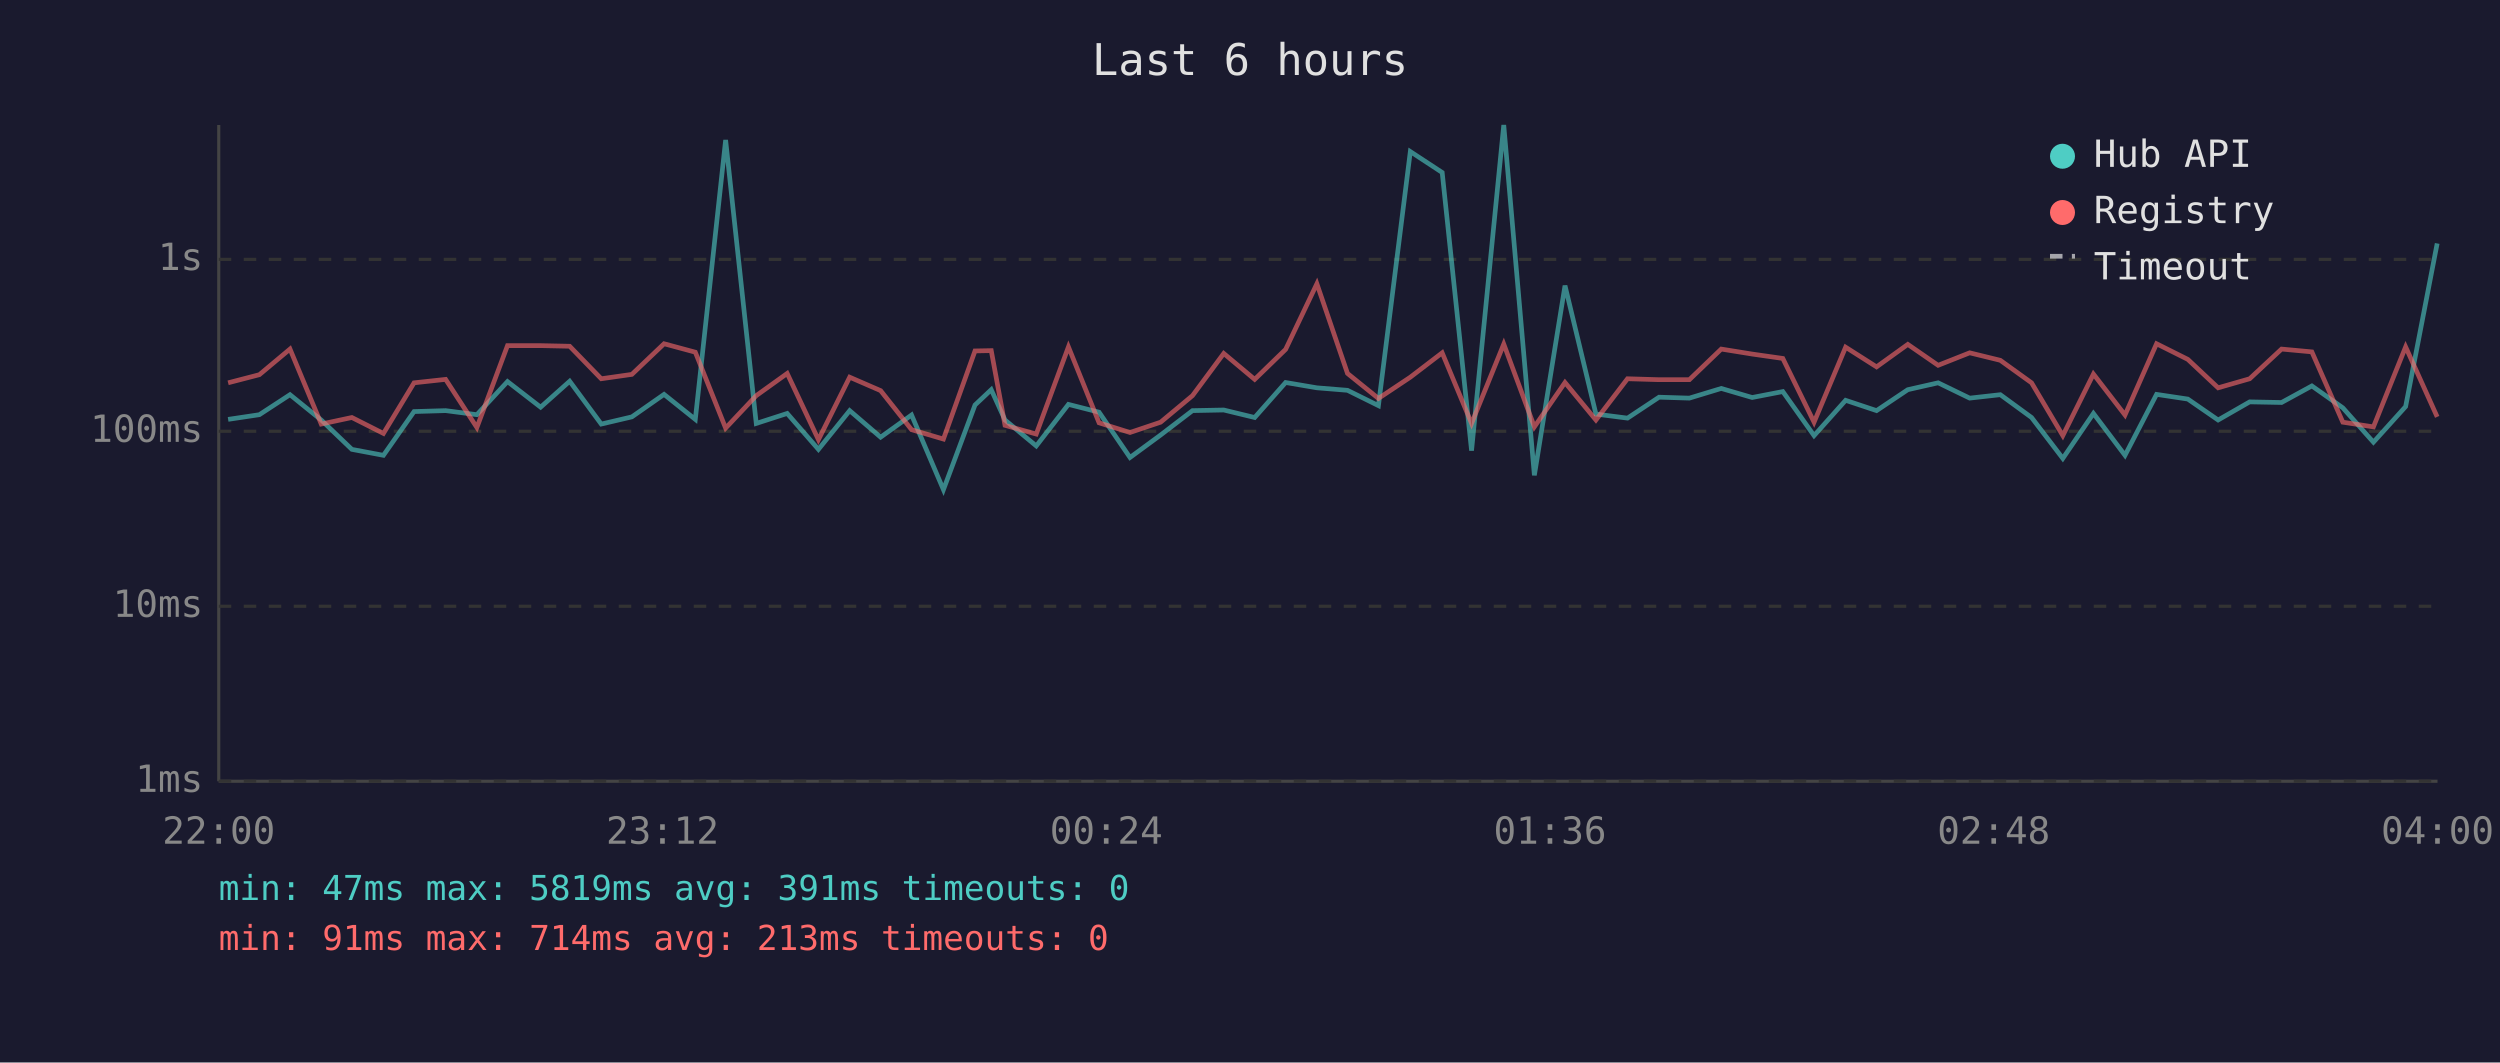
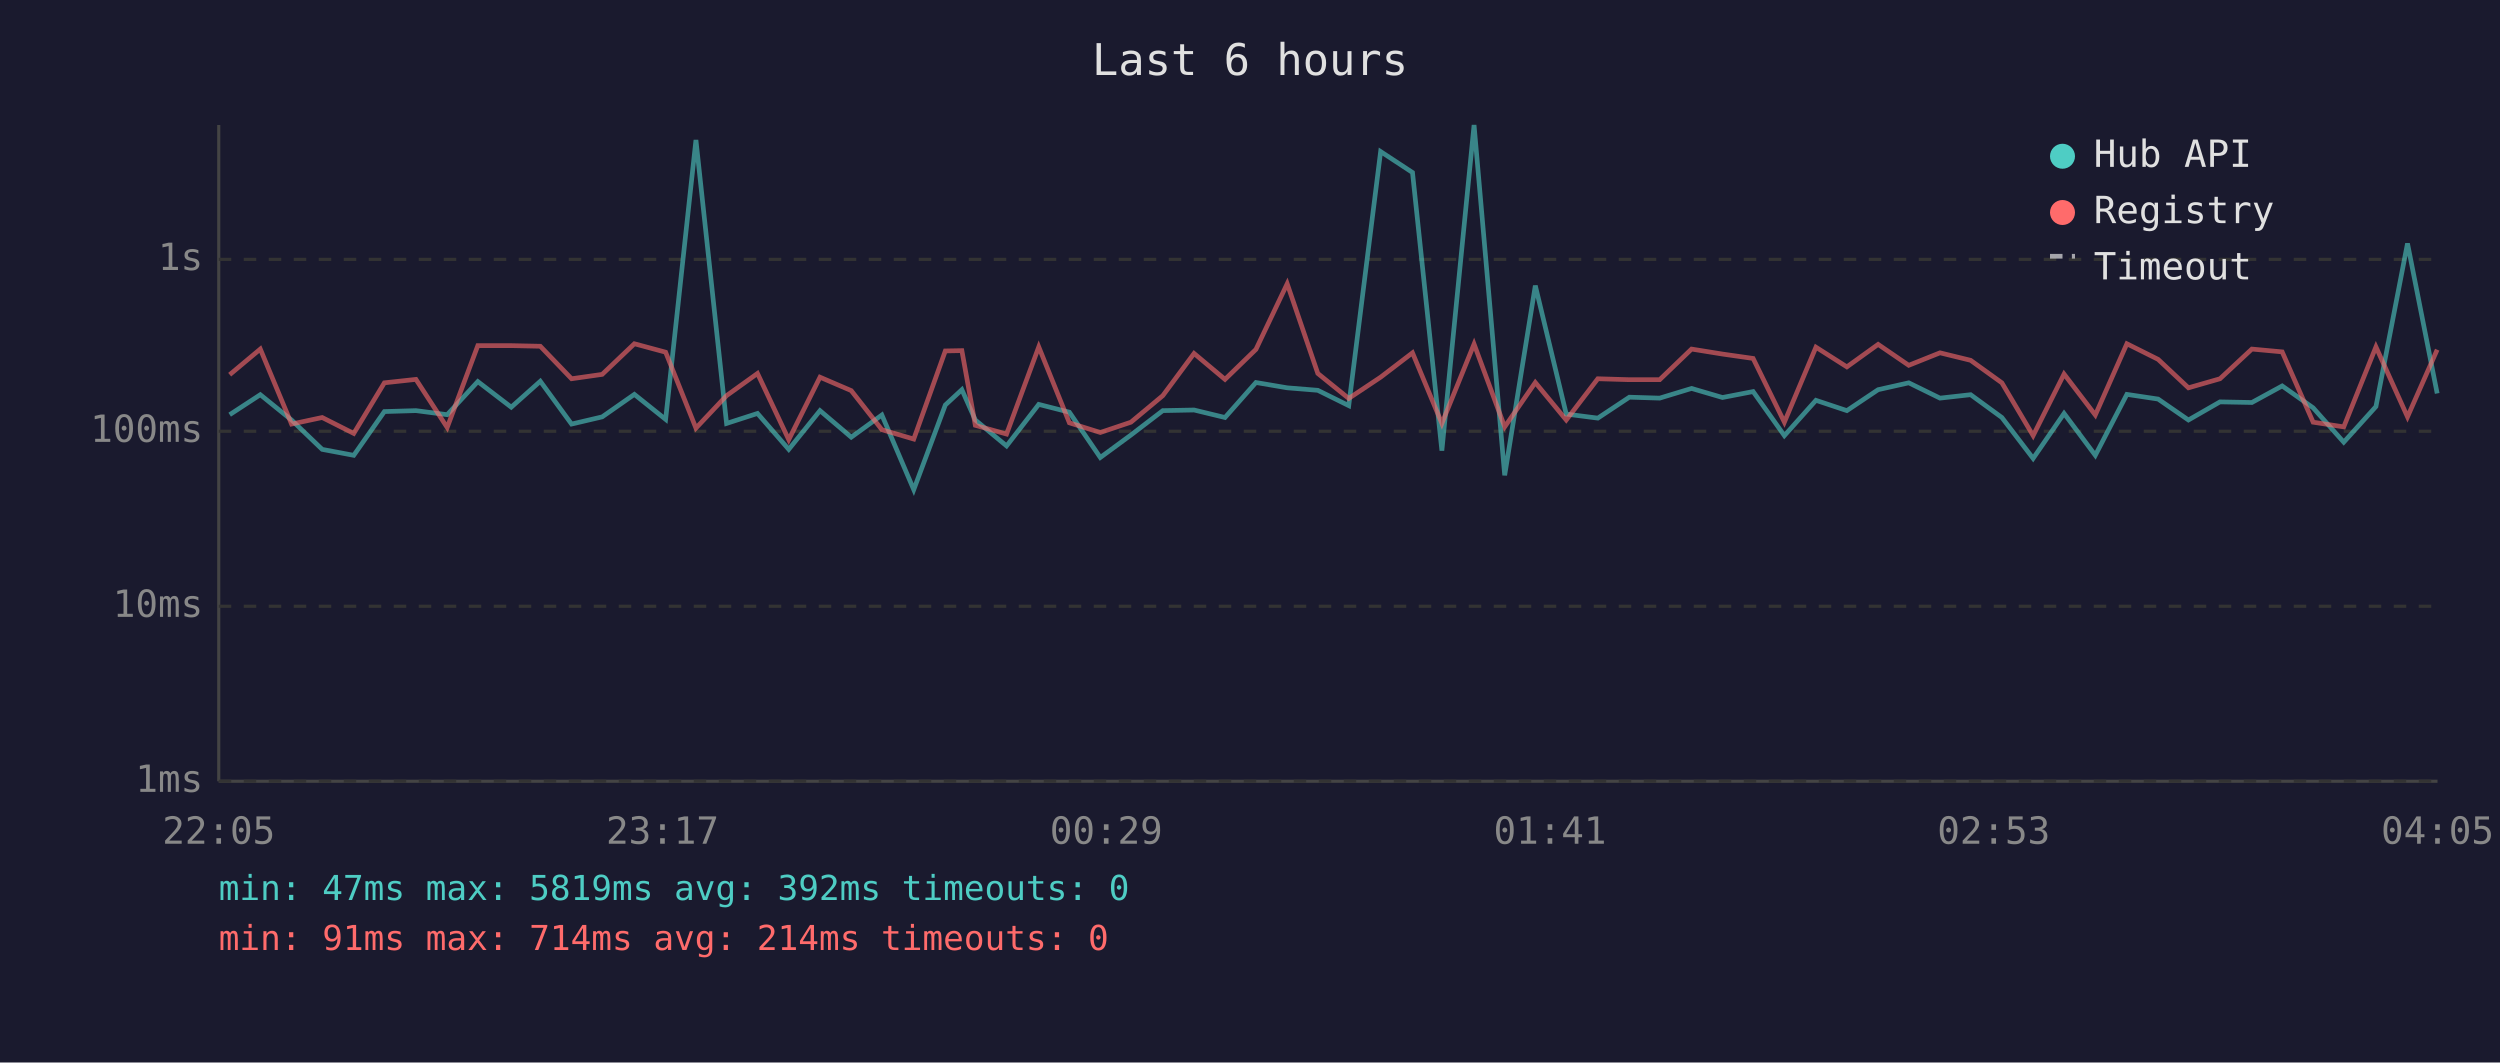
<svg xmlns="http://www.w3.org/2000/svg" viewBox="0 0 800 340" font-family="monospace" font-size="12">
  <rect width="800" height="340" fill="#1a1a2e" />
  <text x="400" y="24" fill="#e0e0e0" font-size="14" text-anchor="middle">Last 6 hours</text>
  <line x1="70" y1="40" x2="70" y2="250" stroke="#444" stroke-width="1" />
  <line x1="70" y1="250" x2="780" y2="250" stroke="#444" stroke-width="1" />
  <line x1="70" y1="250" x2="780" y2="250" stroke="#333" stroke-width="1" stroke-dasharray="4" />
  <text x="65" y="250" fill="#888" text-anchor="end" dominant-baseline="middle">1ms</text>
  <line x1="70" y1="194" x2="780" y2="194" stroke="#333" stroke-width="1" stroke-dasharray="4" />
  <text x="65" y="194" fill="#888" text-anchor="end" dominant-baseline="middle">10ms</text>
  <line x1="70" y1="138" x2="780" y2="138" stroke="#333" stroke-width="1" stroke-dasharray="4" />
  <text x="65" y="138" fill="#888" text-anchor="end" dominant-baseline="middle">100ms</text>
  <line x1="70" y1="83" x2="780" y2="83" stroke="#333" stroke-width="1" stroke-dasharray="4" />
  <text x="65" y="83" fill="#888" text-anchor="end" dominant-baseline="middle">1s</text>
-   <text x="70" y="270" fill="#888" text-anchor="middle">22:00</text>
-   <text x="212" y="270" fill="#888" text-anchor="middle">23:12</text>
-   <text x="354" y="270" fill="#888" text-anchor="middle">00:24</text>
-   <text x="496" y="270" fill="#888" text-anchor="middle">01:36</text>
-   <text x="638" y="270" fill="#888" text-anchor="middle">02:48</text>
-   <text x="780" y="270" fill="#888" text-anchor="middle">04:00</text>
-   <polyline points="73.0,134.2 83.0,132.7 92.8,126.3 102.8,134.4 112.6,143.8 122.7,145.7 132.5,131.7 142.6,131.4 152.6,132.7 162.4,122.1 173.0,130.3 182.3,122.0 192.4,135.7 202.2,133.4 212.5,126.2 222.5,134.2 232.2,44.8 242.0,135.5 251.9,132.3 261.9,143.8 271.9,131.4 281.8,139.9 291.7,132.8 301.9,156.7 312.0,129.6 317.2,124.7 321.6,134.4 331.6,142.7 341.9,129.4 351.7,131.9 361.6,146.4 371.4,139.2 381.6,131.4 391.6,131.2 401.5,133.6 411.4,122.4 421.4,124.1 431.2,124.9 441.1,129.8 451.3,48.5 461.5,55.2 470.9,144.2 481.2,40.0 491.0,152.1 500.8,91.4 510.7,132.5 520.8,133.8 530.9,127.1 540.6,127.4 550.8,124.3 560.7,127.2 570.5,125.3 580.5,139.4 590.6,128.1 600.5,131.4 610.5,124.7 620.2,122.5 630.3,127.4 640.1,126.3 650.1,133.6 660.1,146.7 669.9,132.3 680.0,145.7 690.1,126.2 700.1,127.7 709.8,134.4 719.9,128.6 730.1,128.8 739.8,123.5 749.7,130.5 759.5,141.5 769.8,130.1 779.9,77.9" fill="none" stroke="#4ecdc4" stroke-width="1.5" opacity="0.6" />
-   <polyline points="73.0,122.5 83.0,119.9 92.8,111.7 102.8,135.7 112.6,133.6 122.7,138.7 132.5,122.5 142.6,121.4 152.6,136.8 162.4,110.6 173.0,110.6 182.3,110.8 192.4,121.2 202.2,119.8 212.5,110.0 222.5,112.7 232.2,137.0 242.0,126.6 251.9,119.5 261.9,140.7 271.9,120.7 281.8,125.0 291.7,137.5 301.9,140.5 312.0,112.3 317.2,112.2 321.6,136.1 331.6,138.9 341.9,111.0 351.7,135.3 361.6,138.4 371.4,135.1 381.6,126.6 391.6,113.1 401.5,121.4 411.4,111.8 421.4,90.8 431.2,119.5 441.1,127.5 451.3,120.7 461.5,112.9 470.9,135.5 481.2,110.1 491.0,136.6 500.8,122.4 510.7,134.4 520.8,121.2 530.9,121.5 540.6,121.5 550.8,111.7 560.7,113.3 570.5,114.7 580.5,135.1 590.6,111.1 600.5,117.4 610.5,110.2 620.2,116.9 630.3,112.9 640.1,115.3 650.1,122.5 660.1,139.4 669.9,119.7 680.0,132.8 690.1,110.0 700.1,115.0 709.8,124.1 719.9,121.2 730.1,111.7 739.8,112.6 749.7,135.1 759.5,136.6 769.8,111.0 779.9,133.4" fill="none" stroke="#ff6b6b" stroke-width="1.5" opacity="0.6" />
+   <text x="70" y="270" fill="#888" text-anchor="middle">22:05</text>
+   <text x="212" y="270" fill="#888" text-anchor="middle">23:17</text>
+   <text x="354" y="270" fill="#888" text-anchor="middle">00:29</text>
+   <text x="496" y="270" fill="#888" text-anchor="middle">01:41</text>
+   <text x="638" y="270" fill="#888" text-anchor="middle">02:53</text>
+   <text x="780" y="270" fill="#888" text-anchor="middle">04:05</text>
+   <polyline points="73.5,132.7 83.3,126.3 93.3,134.4 103.1,143.8 113.2,145.7 123.0,131.7 133.1,131.4 143.1,132.7 152.9,122.1 163.6,130.3 172.9,122.0 182.9,135.7 192.7,133.4 203.0,126.2 213.0,134.2 222.7,44.8 232.5,135.5 242.4,132.3 252.4,143.8 262.4,131.4 272.4,139.9 282.2,132.8 292.4,156.7 302.5,129.6 307.8,124.7 312.1,134.4 322.1,142.7 332.4,129.4 342.2,131.9 352.1,146.4 361.9,139.2 372.1,131.4 382.1,131.2 392.0,133.6 401.9,122.4 411.9,124.1 421.7,124.9 431.6,129.8 441.8,48.5 452.0,55.2 461.4,144.2 471.7,40.0 481.5,152.1 491.3,91.4 501.2,132.5 511.3,133.8 521.4,127.1 531.1,127.4 541.3,124.3 551.2,127.2 561.0,125.3 571.0,139.4 581.1,128.1 591.0,131.4 601.0,124.7 610.8,122.5 620.8,127.4 630.6,126.3 640.6,133.6 650.6,146.7 660.5,132.3 670.5,145.7 680.6,126.2 690.6,127.7 700.3,134.4 710.4,128.6 720.6,128.8 730.3,123.5 740.2,130.5 750.0,141.5 760.3,130.1 770.4,77.9 779.9,125.9" fill="none" stroke="#4ecdc4" stroke-width="1.5" opacity="0.6" />
+   <polyline points="73.5,119.9 83.3,111.7 93.3,135.7 103.1,133.6 113.2,138.7 123.0,122.5 133.1,121.4 143.1,136.8 152.9,110.6 163.6,110.6 172.9,110.8 182.9,121.2 192.7,119.8 203.0,110.0 213.0,112.7 222.7,137.0 232.5,126.6 242.4,119.5 252.4,140.7 262.4,120.7 272.4,125.0 282.2,137.5 292.4,140.5 302.5,112.3 307.8,112.2 312.1,136.1 322.1,138.9 332.4,111.0 342.2,135.3 352.1,138.4 361.9,135.1 372.1,126.6 382.1,113.1 392.0,121.4 401.9,111.8 411.9,90.8 421.7,119.5 431.6,127.5 441.8,120.7 452.0,112.9 461.4,135.5 471.7,110.1 481.5,136.6 491.3,122.4 501.2,134.4 511.3,121.2 521.4,121.5 531.1,121.5 541.3,111.7 551.2,113.3 561.0,114.7 571.0,135.1 581.1,111.1 591.0,117.4 601.0,110.2 610.8,116.9 620.8,112.9 630.6,115.3 640.6,122.5 650.6,139.4 660.5,119.7 670.5,132.8 680.6,110.0 690.6,115.0 700.3,124.1 710.4,121.2 720.6,111.7 730.3,112.6 740.2,135.1 750.0,136.6 760.3,111.0 770.4,133.4 779.9,111.9" fill="none" stroke="#ff6b6b" stroke-width="1.5" opacity="0.6" />
  <circle cx="660" cy="50" r="4" fill="#4ecdc4" />
  <text x="670" y="50" fill="#e0e0e0" dominant-baseline="middle">Hub API</text>
  <circle cx="660" cy="68" r="4" fill="#ff6b6b" />
  <text x="670" y="68" fill="#e0e0e0" dominant-baseline="middle">Registry</text>
  <line x1="656" y1="82" x2="664" y2="82" stroke="#e0e0e0" stroke-width="1.5" stroke-dasharray="4,3" opacity="0.7" />
  <text x="670" y="86" fill="#e0e0e0" dominant-baseline="middle">Timeout</text>
-   <text x="70" y="288" fill="#4ecdc4" font-size="11">min: 47ms  max: 5819ms  avg: 391ms  timeouts: 0</text>
-   <text x="70" y="304" fill="#ff6b6b" font-size="11">min: 91ms  max: 714ms  avg: 213ms  timeouts: 0</text>
+   <text x="70" y="288" fill="#4ecdc4" font-size="11">min: 47ms  max: 5819ms  avg: 392ms  timeouts: 0</text>
+   <text x="70" y="304" fill="#ff6b6b" font-size="11">min: 91ms  max: 714ms  avg: 214ms  timeouts: 0</text>
</svg>
